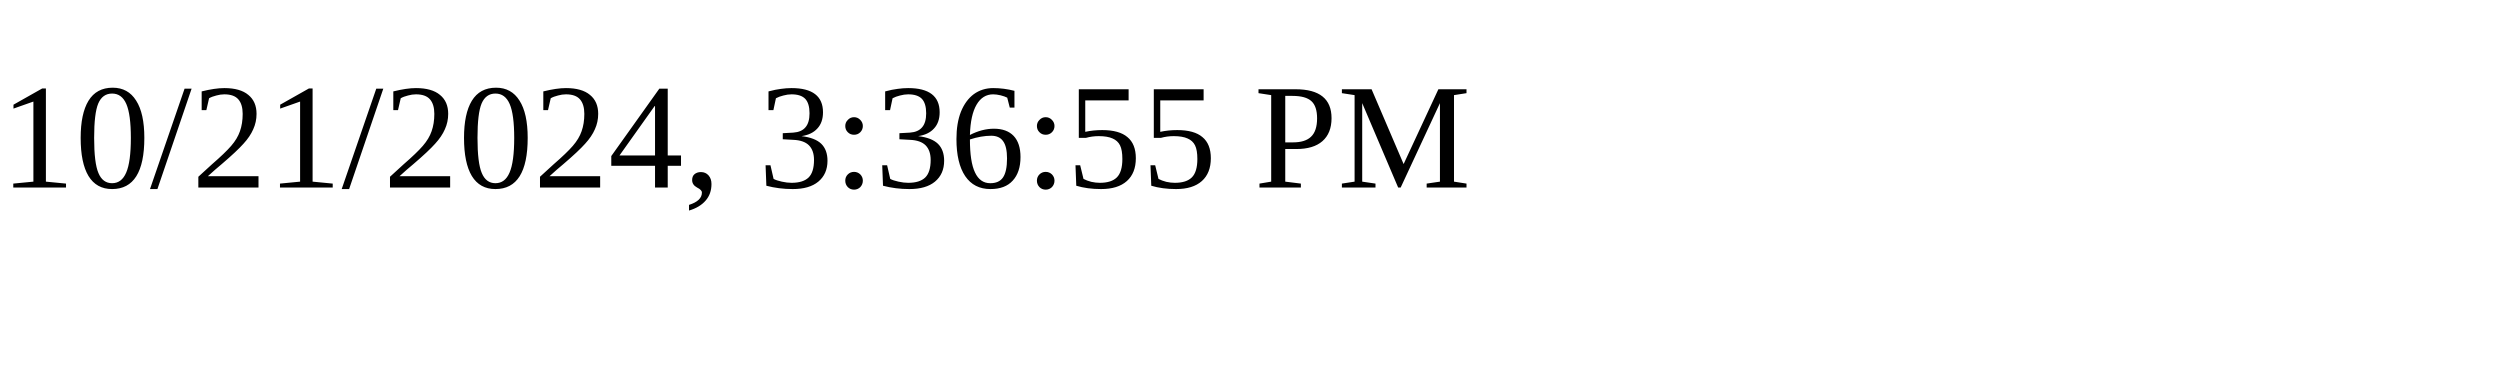
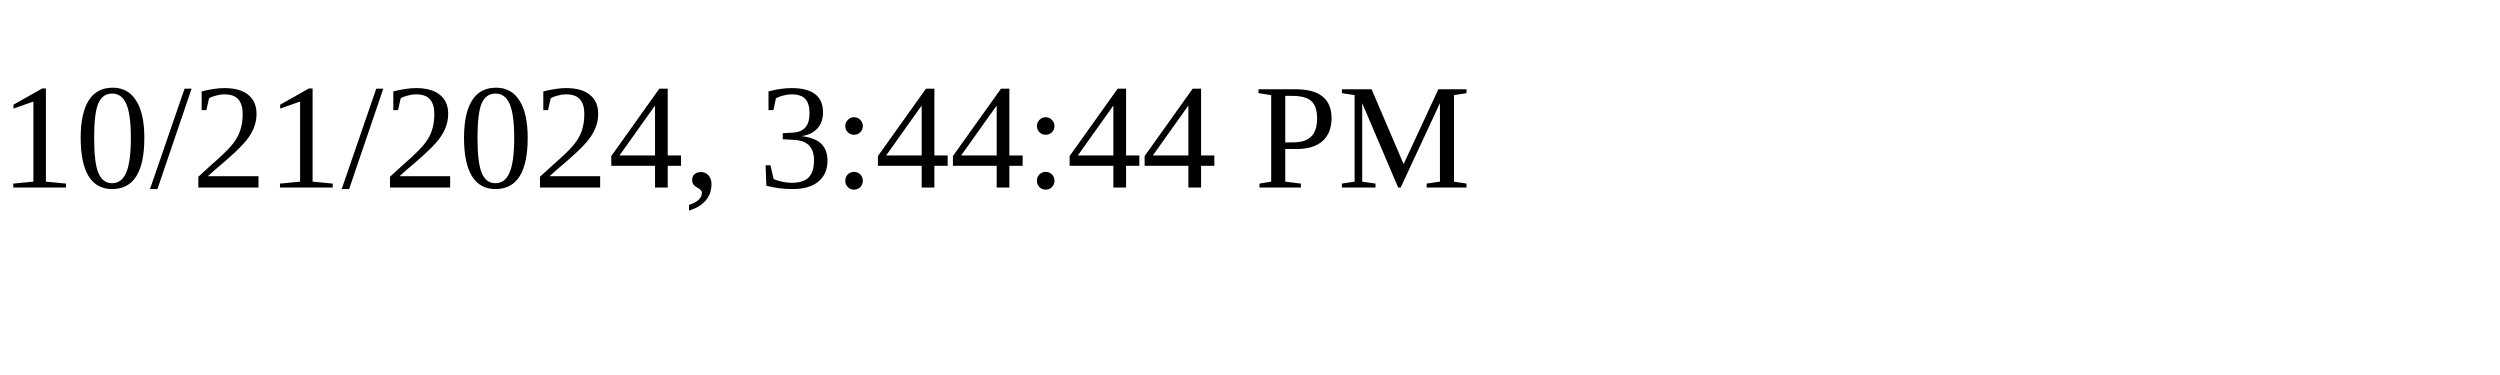
<svg xmlns="http://www.w3.org/2000/svg" height="30" width="200">
-   <text x="0" y="15">10/21/2024, 3:36:55 PM</text>
+   <text x="0" y="15">10/21/2024, 3:44:44 PM</text>
</svg>
